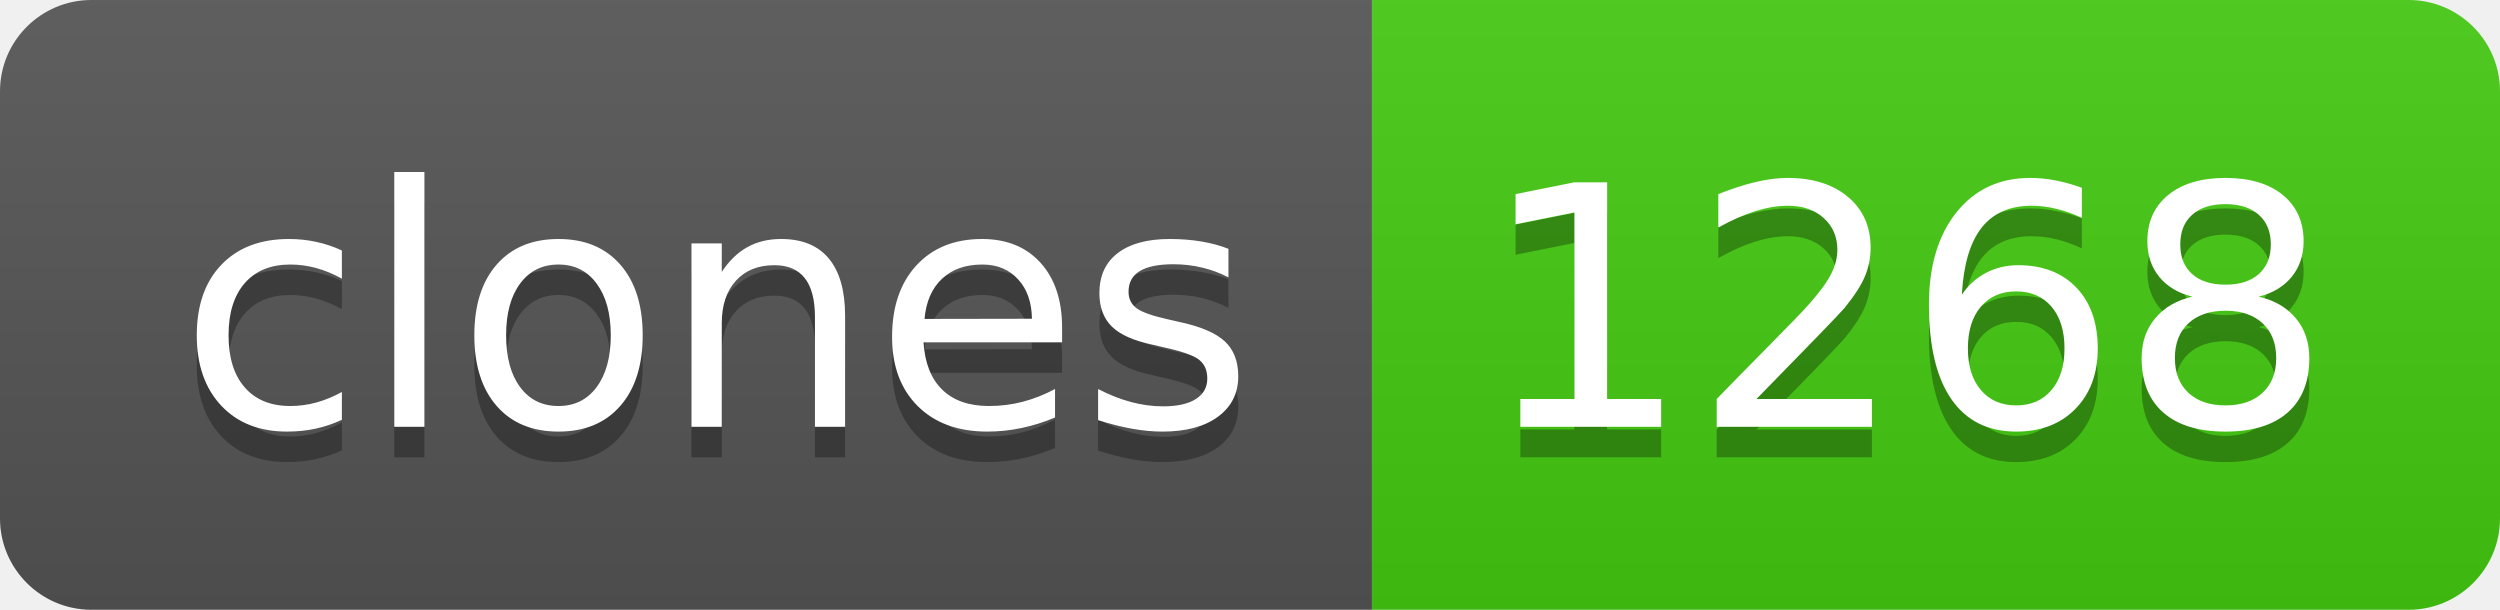
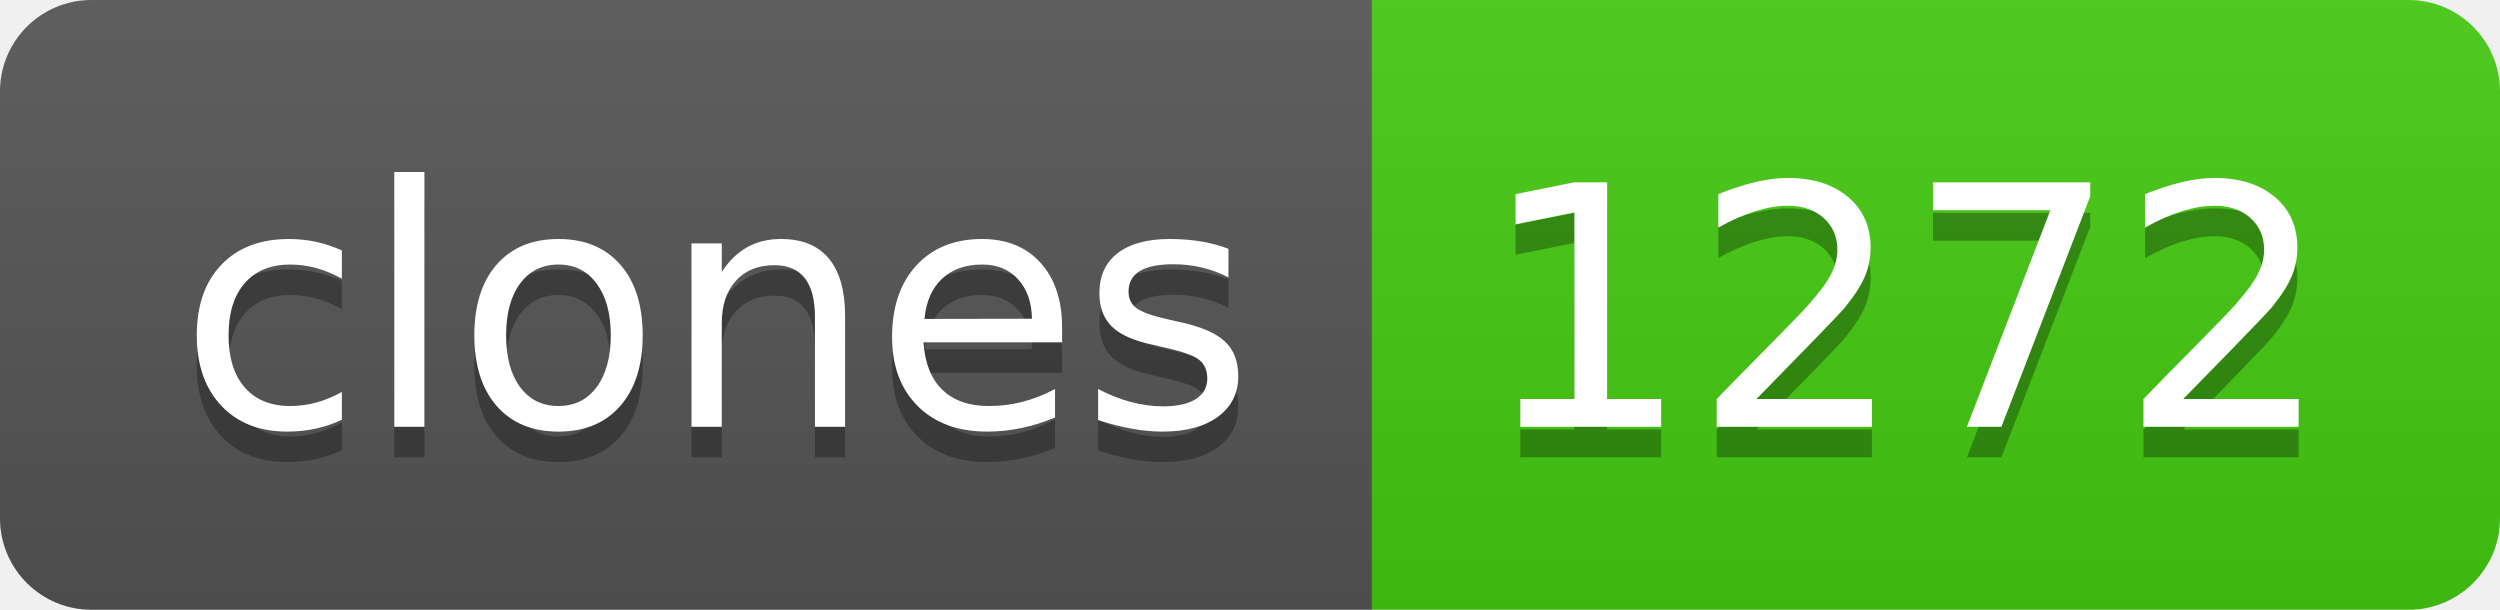
- <svg xmlns="http://www.w3.org/2000/svg" width="82" height="20" role="img" aria-label="clones: 1268">
+ <svg xmlns="http://www.w3.org/2000/svg" width="82" height="20" role="img" aria-label="clones: 1272">
  <linearGradient id="s" x2="0" y2="100%">
    <stop offset="0" stop-color="#bbb" stop-opacity=".1" />
    <stop offset="1" stop-opacity=".1" />
  </linearGradient>
  <clipPath id="r">
    <rect width="82" height="20" rx="3" fill="#fff" />
  </clipPath>
  <g clip-path="url(#r)">
    <rect width="45" height="20" fill="#555" />
    <rect x="45" width="37" height="20" fill="#4c1" />
    <rect width="82" height="20" fill="url(#s)" />
  </g>
  <g fill="#fff" text-anchor="middle" font-family="Verdana,Geneva,DejaVu Sans,sans-serif" text-rendering="geometricPrecision" font-size="110">
    <text aria-hidden="true" x="235" y="150" fill="#010101" fill-opacity=".3" transform="scale(.1)" textLength="350">clones</text>
    <text x="235" y="140" transform="scale(.1)" fill="#fff" textLength="350">clones</text>
-     <text aria-hidden="true" x="625" y="150" fill="#010101" fill-opacity=".3" transform="scale(.1)" textLength="270">1268</text>
-     <text x="625" y="140" transform="scale(.1)" fill="#fff" textLength="270">1268</text>
+     <text aria-hidden="true" x="625" y="150" fill="#010101" fill-opacity=".3" transform="scale(.1)" textLength="270">1272</text>
+     <text x="625" y="140" transform="scale(.1)" fill="#fff" textLength="270">1272</text>
  </g>
</svg>
